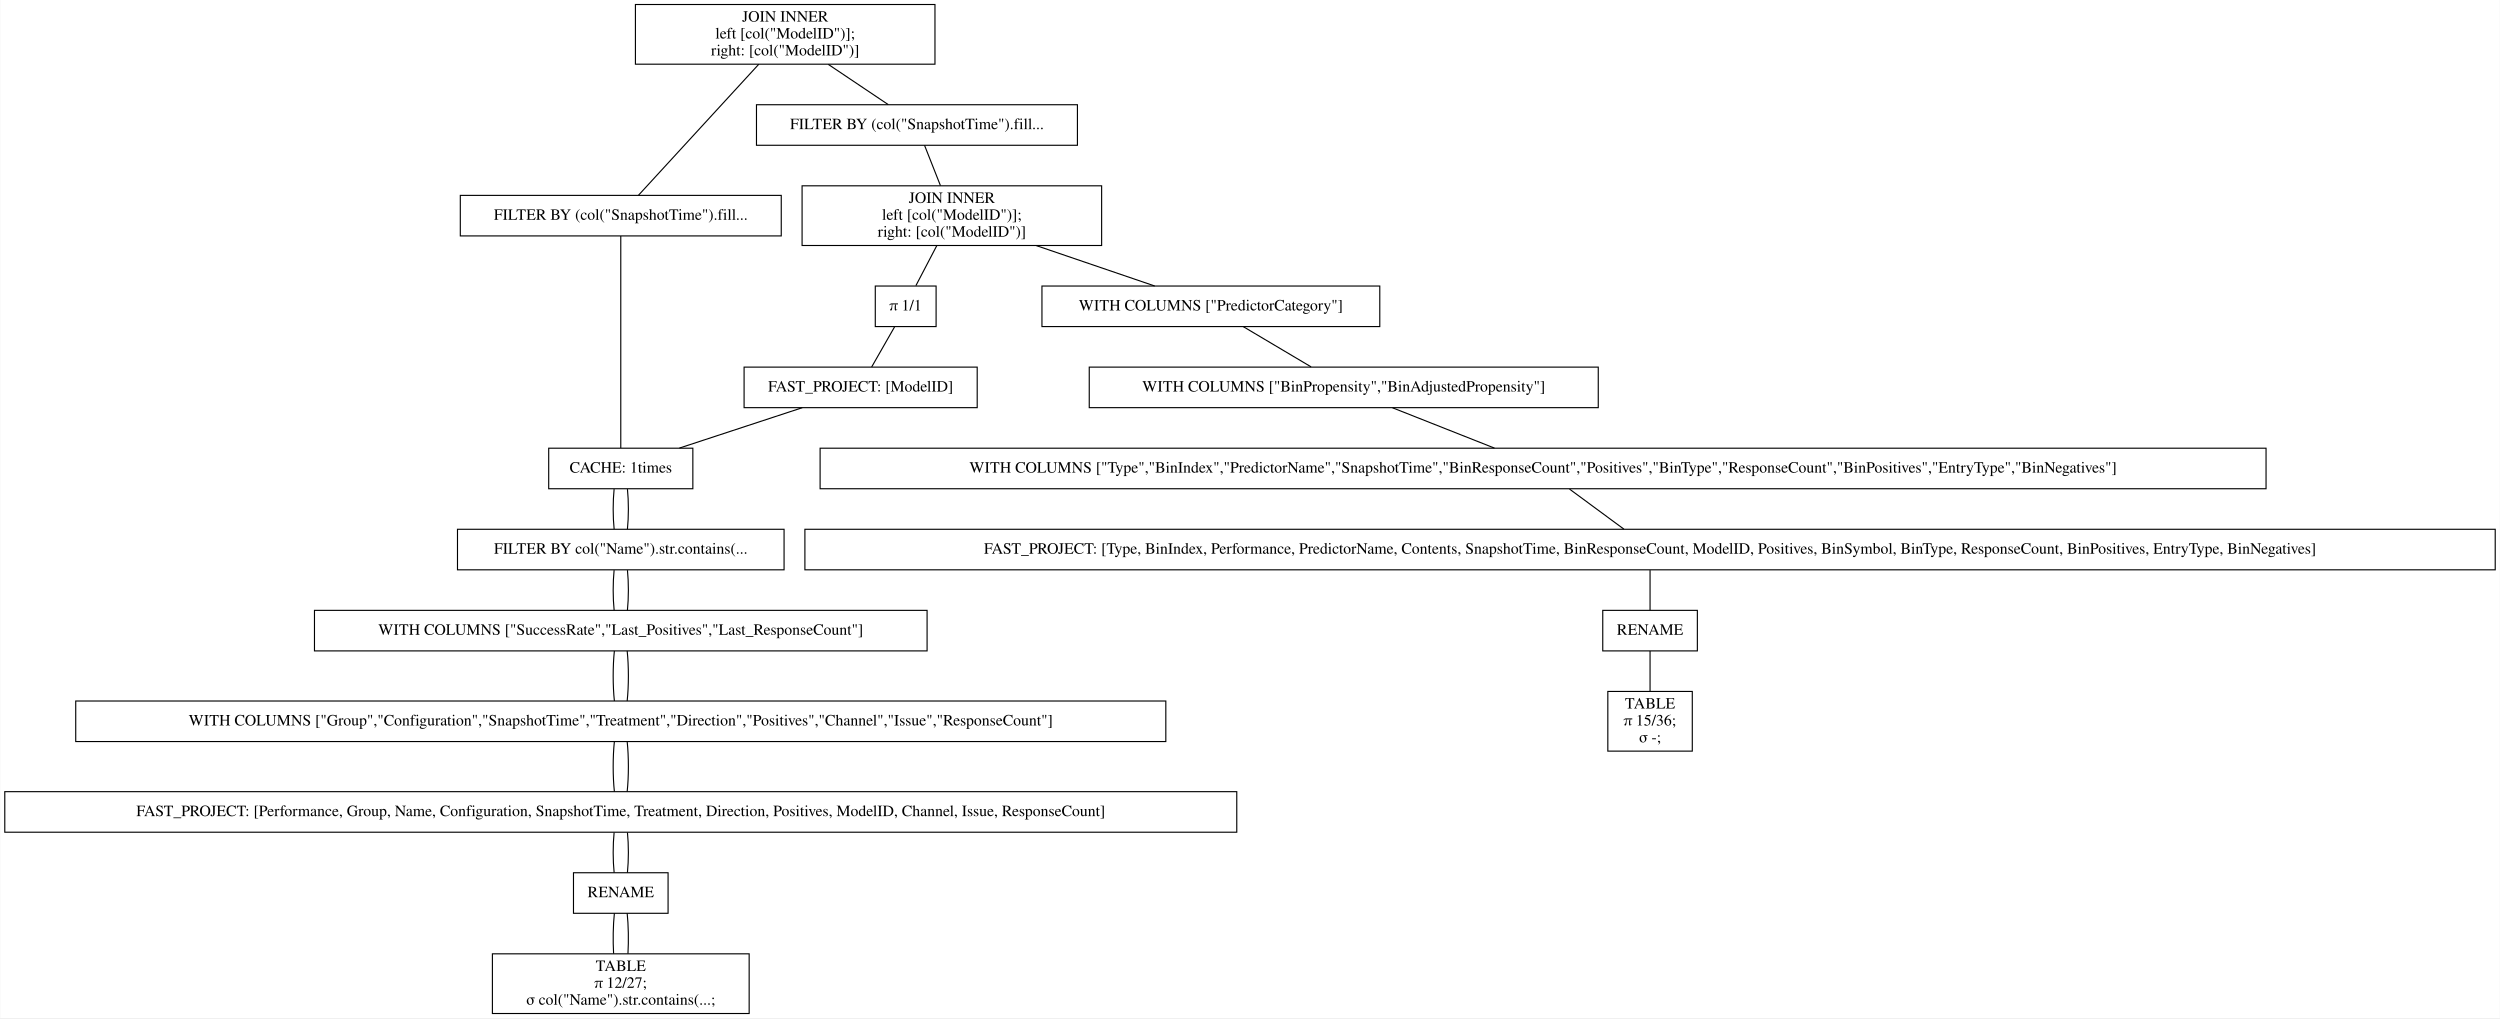
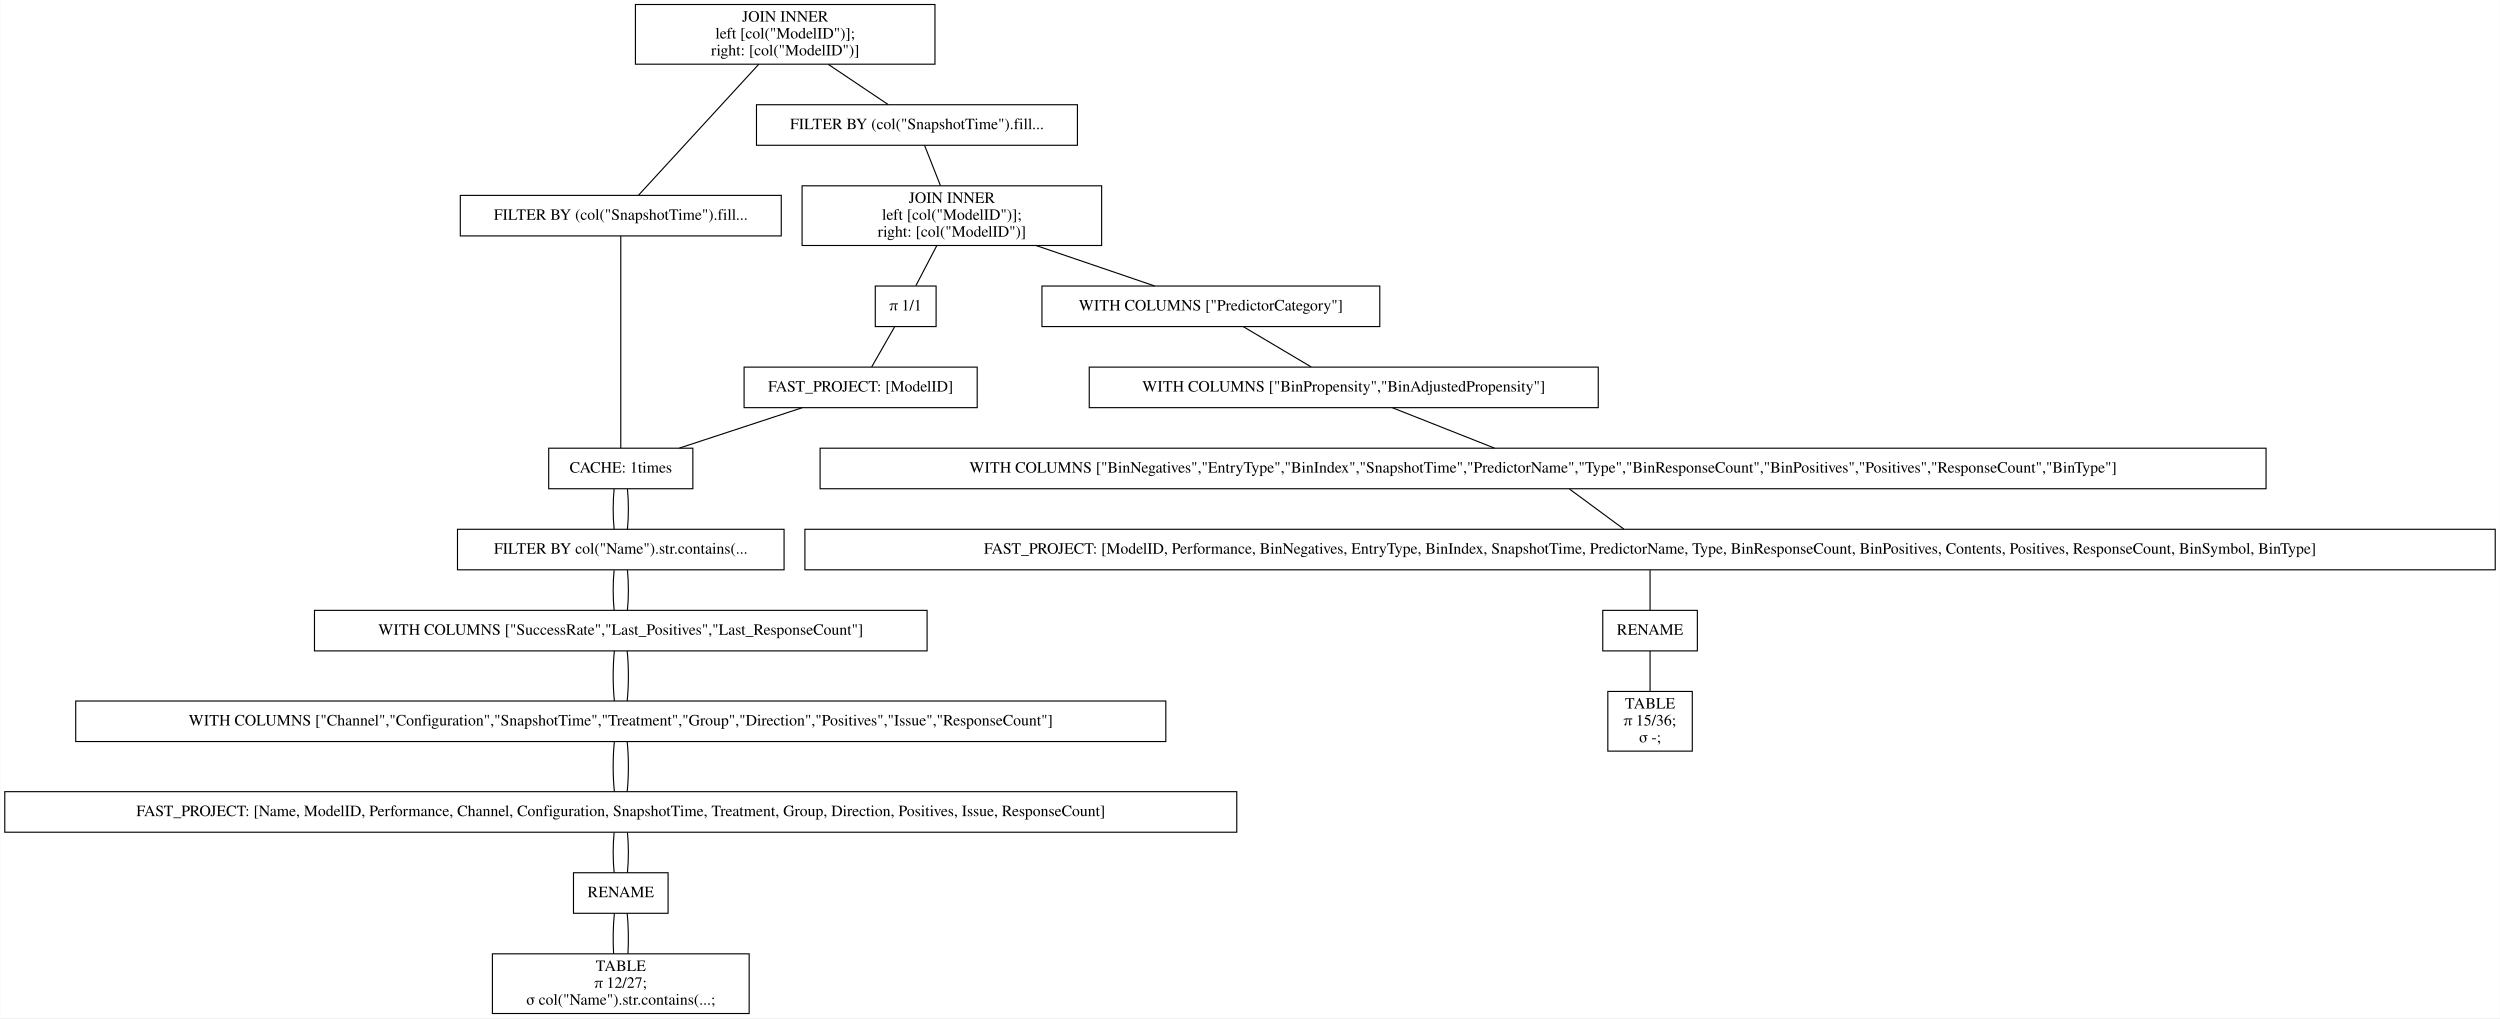
<svg xmlns="http://www.w3.org/2000/svg" width="2220pt" height="904pt" viewBox="0.00 0.00 2219.50 904.00">
  <g id="graph0" class="graph" transform="scale(1 1) rotate(0) translate(4 900)">
    <polygon fill="white" stroke="transparent" points="-4,4 -4,-900 2215.5,-900 2215.5,4 -4,4" />
    <g id="node1" class="node">
      <polygon fill="none" stroke="black" points="826,-896 560,-896 560,-843 826,-843 826,-896" />
      <text text-anchor="middle" x="693" y="-880.8" font-family="Times,serif" font-size="14.00">JOIN INNER</text>
      <text text-anchor="middle" x="693" y="-865.8" font-family="Times,serif" font-size="14.00">                    left [col("ModelID")];</text>
      <text text-anchor="middle" x="693" y="-850.8" font-family="Times,serif" font-size="14.00">                    right: [col("ModelID")]</text>
    </g>
    <g id="node2" class="node">
      <polygon fill="none" stroke="black" points="689.5,-726.5 404.5,-726.5 404.5,-690.5 689.5,-690.5 689.5,-726.5" />
      <text text-anchor="middle" x="547" y="-704.8" font-family="Times,serif" font-size="14.00">FILTER BY (col("SnapshotTime").fill...</text>
    </g>
    <g id="edge1" class="edge">
      <path fill="none" stroke="black" d="M669.54,-842.95C639.56,-810.3 588.45,-754.65 562.75,-726.65" />
    </g>
    <g id="node10" class="node">
      <polygon fill="none" stroke="black" points="952.5,-807 667.5,-807 667.5,-771 952.5,-771 952.5,-807" />
      <text text-anchor="middle" x="810" y="-785.3" font-family="Times,serif" font-size="14.00">FILTER BY (col("SnapshotTime").fill...</text>
    </g>
    <g id="edge9" class="edge">
      <path fill="none" stroke="black" d="M731.31,-842.8C748.77,-831.08 768.97,-817.53 784.53,-807.09" />
    </g>
    <g id="node3" class="node">
      <polygon fill="none" stroke="black" points="611,-502 483,-502 483,-466 611,-466 611,-502" />
      <text text-anchor="middle" x="547" y="-480.3" font-family="Times,serif" font-size="14.00">CACHE: 1times</text>
    </g>
    <g id="edge2" class="edge">
      <path fill="none" stroke="black" d="M547,-690.41C547,-648.99 547,-543.62 547,-502.15" />
    </g>
    <g id="node4" class="node">
      <polygon fill="none" stroke="black" points="692,-430 402,-430 402,-394 692,-394 692,-430" />
      <text text-anchor="middle" x="547" y="-408.3" font-family="Times,serif" font-size="14.00">FILTER BY col("Name").str.contains(...</text>
    </g>
    <g id="edge3" class="edge">
      <path fill="none" stroke="black" d="M541.08,-465.7C539.97,-454.85 539.97,-440.92 541.1,-430.1" />
    </g>
    <g id="edge20" class="edge">
      <path fill="none" stroke="black" d="M552.92,-465.7C554.03,-454.85 554.03,-440.92 552.9,-430.1" />
    </g>
    <g id="node5" class="node">
      <polygon fill="none" stroke="black" points="819,-358 275,-358 275,-322 819,-322 819,-358" />
      <text text-anchor="middle" x="547" y="-336.3" font-family="Times,serif" font-size="14.00">WITH COLUMNS ["SuccessRate","Last_Positives","Last_ResponseCount"]</text>
    </g>
    <g id="edge4" class="edge">
      <path fill="none" stroke="black" d="M541.08,-393.7C539.97,-382.85 539.97,-368.92 541.1,-358.1" />
    </g>
    <g id="edge21" class="edge">
      <path fill="none" stroke="black" d="M552.92,-393.7C554.03,-382.85 554.03,-368.92 552.9,-358.1" />
    </g>
    <g id="node6" class="node">
      <polygon fill="none" stroke="black" points="1031,-277.5 63,-277.5 63,-241.5 1031,-241.5 1031,-277.5" />
-       <text text-anchor="middle" x="547" y="-255.8" font-family="Times,serif" font-size="14.00">WITH COLUMNS ["Group","Configuration","SnapshotTime","Treatment","Direction","Positives","Channel","Issue","ResponseCount"]</text>
+       <text text-anchor="middle" x="547" y="-255.8" font-family="Times,serif" font-size="14.00">WITH COLUMNS ["Channel","Configuration","SnapshotTime","Treatment","Group","Direction","Positives","Issue","ResponseCount"]</text>
    </g>
    <g id="edge5" class="edge">
      <path fill="none" stroke="black" d="M541.32,-321.97C539.89,-308.8 539.89,-290.66 541.33,-277.5" />
    </g>
    <g id="edge22" class="edge">
      <path fill="none" stroke="black" d="M552.68,-321.97C554.11,-308.8 554.11,-290.66 552.67,-277.5" />
    </g>
    <g id="node7" class="node">
      <polygon fill="none" stroke="black" points="1094,-197 0,-197 0,-161 1094,-161 1094,-197" />
-       <text text-anchor="middle" x="547" y="-175.3" font-family="Times,serif" font-size="14.00">FAST_PROJECT: [Performance, Group, Name, Configuration, SnapshotTime, Treatment, Direction, Positives, ModelID, Channel, Issue, ResponseCount]</text>
+       <text text-anchor="middle" x="547" y="-175.3" font-family="Times,serif" font-size="14.00">FAST_PROJECT: [Name, ModelID, Performance, Channel, Configuration, SnapshotTime, Treatment, Group, Direction, Positives, Issue, ResponseCount]</text>
    </g>
    <g id="edge6" class="edge">
      <path fill="none" stroke="black" d="M541.32,-241.47C539.89,-228.3 539.89,-210.16 541.33,-197" />
    </g>
    <g id="edge23" class="edge">
      <path fill="none" stroke="black" d="M552.68,-241.47C554.11,-228.3 554.11,-210.16 552.67,-197" />
    </g>
    <g id="node8" class="node">
      <polygon fill="none" stroke="black" points="589,-125 505,-125 505,-89 589,-89 589,-125" />
      <text text-anchor="middle" x="547" y="-103.3" font-family="Times,serif" font-size="14.00">RENAME</text>
    </g>
    <g id="edge7" class="edge">
      <path fill="none" stroke="black" d="M541.08,-160.7C539.97,-149.85 539.97,-135.92 541.1,-125.1" />
    </g>
    <g id="edge24" class="edge">
      <path fill="none" stroke="black" d="M552.92,-160.7C554.03,-149.85 554.03,-135.92 552.9,-125.1" />
    </g>
    <g id="node9" class="node">
      <polygon fill="none" stroke="black" points="661,-53 433,-53 433,0 661,0 661,-53" />
      <text text-anchor="middle" x="547" y="-37.8" font-family="Times,serif" font-size="14.00">TABLE</text>
      <text text-anchor="middle" x="547" y="-22.8" font-family="Times,serif" font-size="14.00">π 12/27;</text>
      <text text-anchor="middle" x="547" y="-7.8" font-family="Times,serif" font-size="14.00">σ col("Name").str.contains(...;</text>
    </g>
    <g id="edge8" class="edge">
      <path fill="none" stroke="black" d="M541.32,-88.97C540.19,-78.51 539.95,-64.9 540.62,-53.16" />
    </g>
    <g id="edge25" class="edge">
      <path fill="none" stroke="black" d="M552.68,-88.97C553.81,-78.51 554.05,-64.9 553.38,-53.16" />
    </g>
    <g id="node11" class="node">
      <polygon fill="none" stroke="black" points="974,-735 708,-735 708,-682 974,-682 974,-735" />
      <text text-anchor="middle" x="841" y="-719.8" font-family="Times,serif" font-size="14.00">JOIN INNER</text>
      <text text-anchor="middle" x="841" y="-704.8" font-family="Times,serif" font-size="14.00">                    left [col("ModelID")];</text>
      <text text-anchor="middle" x="841" y="-689.8" font-family="Times,serif" font-size="14.00">                    right: [col("ModelID")]</text>
    </g>
    <g id="edge10" class="edge">
      <path fill="none" stroke="black" d="M816.73,-770.97C820.86,-760.51 826.23,-746.9 830.87,-735.16" />
    </g>
    <g id="node12" class="node">
      <polygon fill="none" stroke="black" points="1221,-646 921,-646 921,-610 1221,-610 1221,-646" />
      <text text-anchor="middle" x="1071" y="-624.3" font-family="Times,serif" font-size="14.00">WITH COLUMNS ["PredictorCategory"]</text>
    </g>
    <g id="edge11" class="edge">
      <path fill="none" stroke="black" d="M915.99,-681.9C950.47,-670.14 990.43,-656.5 1021.14,-646.02" />
    </g>
    <g id="node18" class="node">
      <polygon fill="none" stroke="black" points="827,-646 773,-646 773,-610 827,-610 827,-646" />
      <text text-anchor="middle" x="800" y="-624.3" font-family="Times,serif" font-size="14.00">π 1/1</text>
    </g>
    <g id="edge17" class="edge">
      <path fill="none" stroke="black" d="M827.58,-681.8C821.5,-670.17 814.49,-656.74 809.05,-646.33" />
    </g>
    <g id="node13" class="node">
      <polygon fill="none" stroke="black" points="1415,-574 963,-574 963,-538 1415,-538 1415,-574" />
      <text text-anchor="middle" x="1189" y="-552.3" font-family="Times,serif" font-size="14.00">WITH COLUMNS ["BinPropensity","BinAdjustedPropensity"]</text>
    </g>
    <g id="edge12" class="edge">
      <path fill="none" stroke="black" d="M1099.87,-609.88C1118.15,-599.03 1141.72,-585.05 1160.02,-574.19" />
    </g>
    <g id="node14" class="node">
      <polygon fill="none" stroke="black" points="2008,-502 724,-502 724,-466 2008,-466 2008,-502" />
-       <text text-anchor="middle" x="1366" y="-480.3" font-family="Times,serif" font-size="14.00">WITH COLUMNS ["Type","BinIndex","PredictorName","SnapshotTime","BinResponseCount","Positives","BinType","ResponseCount","BinPositives","EntryType","BinNegatives"]</text>
+       <text text-anchor="middle" x="1366" y="-480.3" font-family="Times,serif" font-size="14.00">WITH COLUMNS ["BinNegatives","EntryType","BinIndex","SnapshotTime","PredictorName","Type","BinResponseCount","BinPositives","Positives","ResponseCount","BinType"]</text>
    </g>
    <g id="edge13" class="edge">
      <path fill="none" stroke="black" d="M1232.3,-537.88C1259.83,-526.99 1295.34,-512.95 1322.84,-502.07" />
    </g>
    <g id="node15" class="node">
      <polygon fill="none" stroke="black" points="2211.5,-430 710.5,-430 710.5,-394 2211.5,-394 2211.5,-430" />
-       <text text-anchor="middle" x="1461" y="-408.3" font-family="Times,serif" font-size="14.00">FAST_PROJECT: [Type, BinIndex, Performance, PredictorName, Contents, SnapshotTime, BinResponseCount, ModelID, Positives, BinSymbol, BinType, ResponseCount, BinPositives, EntryType, BinNegatives]</text>
+       <text text-anchor="middle" x="1461" y="-408.3" font-family="Times,serif" font-size="14.00">FAST_PROJECT: [ModelID, Performance, BinNegatives, EntryType, BinIndex, SnapshotTime, PredictorName, Type, BinResponseCount, BinPositives, Contents, Positives, ResponseCount, BinSymbol, BinType]</text>
    </g>
    <g id="edge14" class="edge">
      <path fill="none" stroke="black" d="M1389.48,-465.7C1404.21,-454.85 1423.11,-440.92 1437.79,-430.1" />
    </g>
    <g id="node16" class="node">
      <polygon fill="none" stroke="black" points="1503,-358 1419,-358 1419,-322 1503,-322 1503,-358" />
      <text text-anchor="middle" x="1461" y="-336.3" font-family="Times,serif" font-size="14.00">RENAME</text>
    </g>
    <g id="edge15" class="edge">
      <path fill="none" stroke="black" d="M1461,-393.7C1461,-382.85 1461,-368.92 1461,-358.1" />
    </g>
    <g id="node17" class="node">
      <polygon fill="none" stroke="black" points="1498.5,-286 1423.5,-286 1423.5,-233 1498.5,-233 1498.5,-286" />
      <text text-anchor="middle" x="1461" y="-270.8" font-family="Times,serif" font-size="14.00">TABLE</text>
      <text text-anchor="middle" x="1461" y="-255.8" font-family="Times,serif" font-size="14.00">π 15/36;</text>
      <text text-anchor="middle" x="1461" y="-240.8" font-family="Times,serif" font-size="14.00">σ -;</text>
    </g>
    <g id="edge16" class="edge">
      <path fill="none" stroke="black" d="M1461,-321.97C1461,-311.51 1461,-297.9 1461,-286.16" />
    </g>
    <g id="node19" class="node">
      <polygon fill="none" stroke="black" points="863.5,-574 656.5,-574 656.5,-538 863.5,-538 863.5,-574" />
      <text text-anchor="middle" x="760" y="-552.3" font-family="Times,serif" font-size="14.00">FAST_PROJECT: [ModelID]</text>
    </g>
    <g id="edge18" class="edge">
      <path fill="none" stroke="black" d="M790.11,-609.7C783.91,-598.85 775.95,-584.92 769.77,-574.1" />
    </g>
    <g id="edge19" class="edge">
      <path fill="none" stroke="black" d="M708.17,-537.97C675.04,-527.08 632.24,-513.01 599.07,-502.11" />
    </g>
  </g>
</svg>
